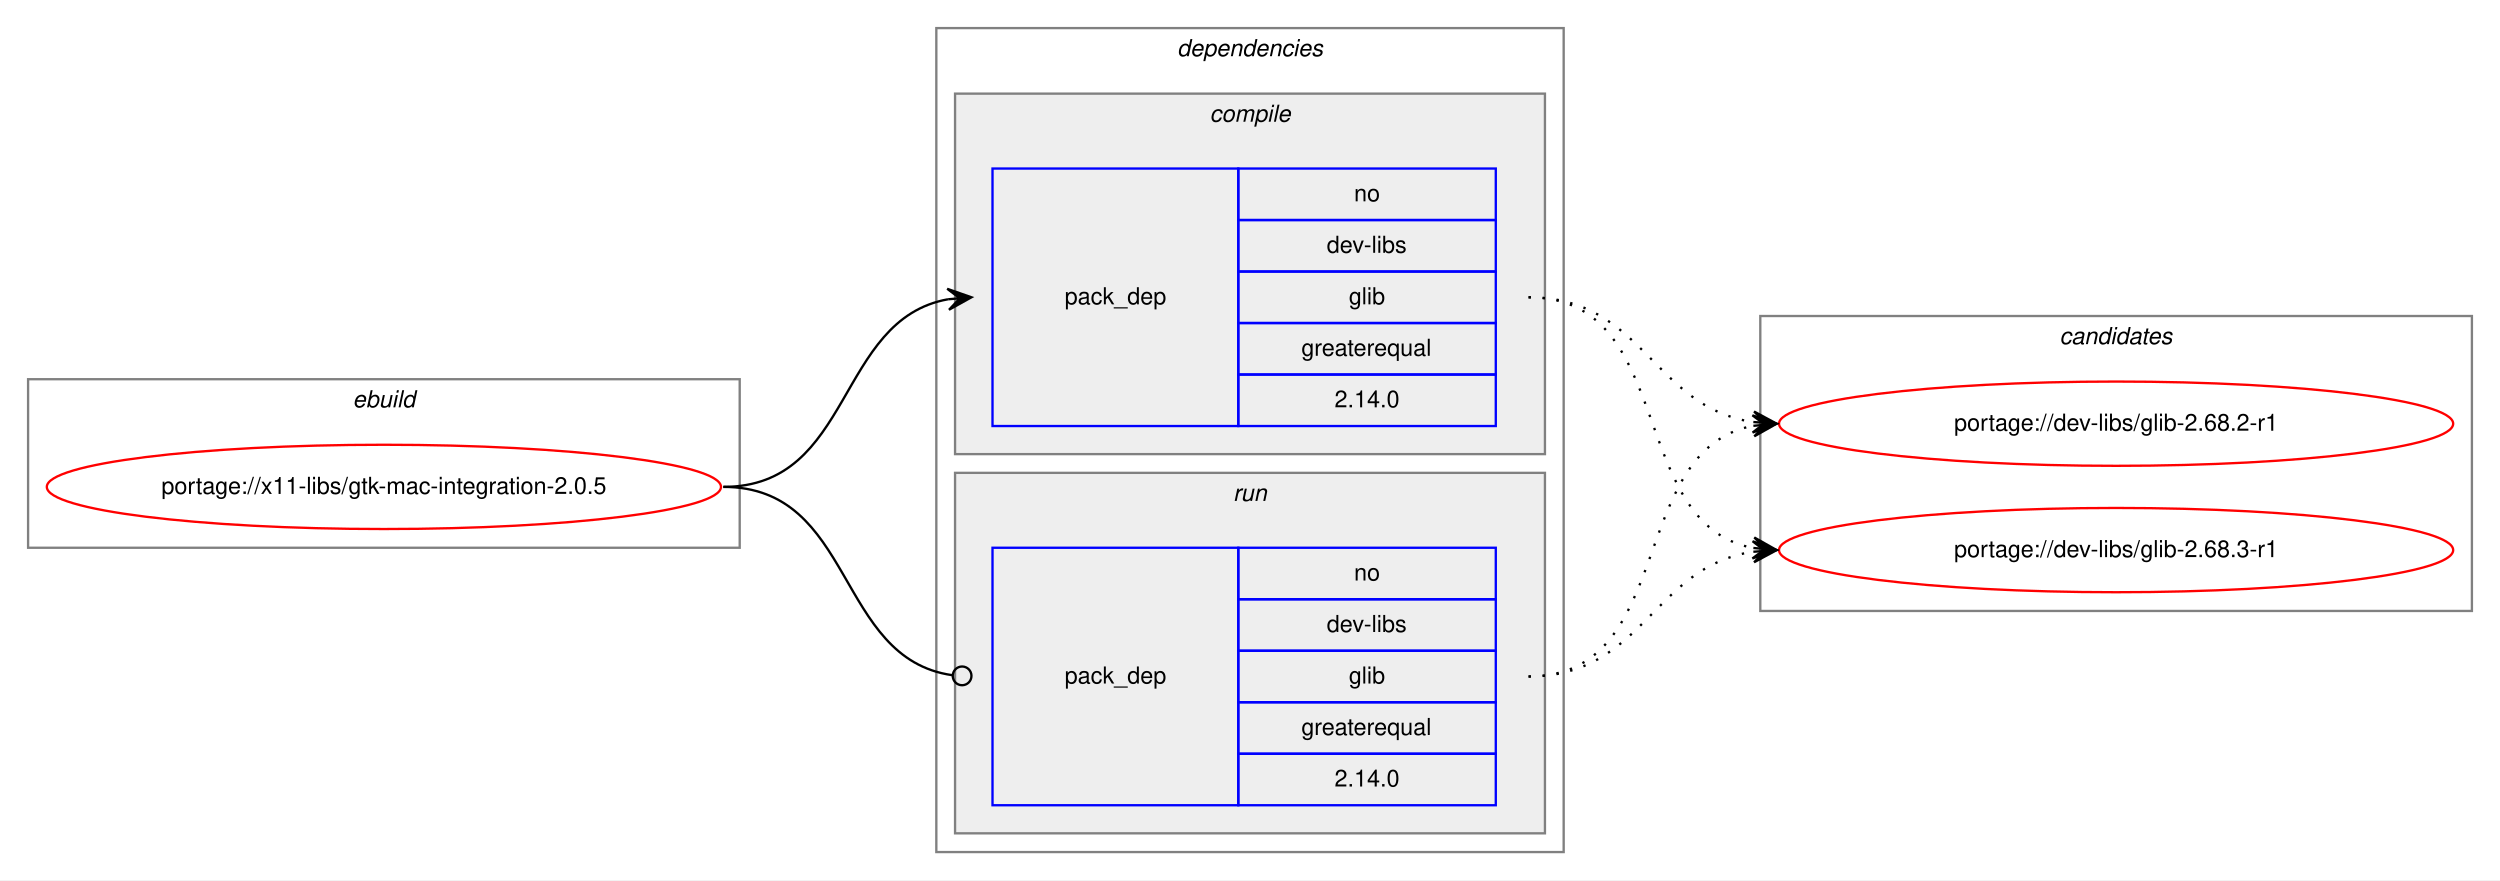
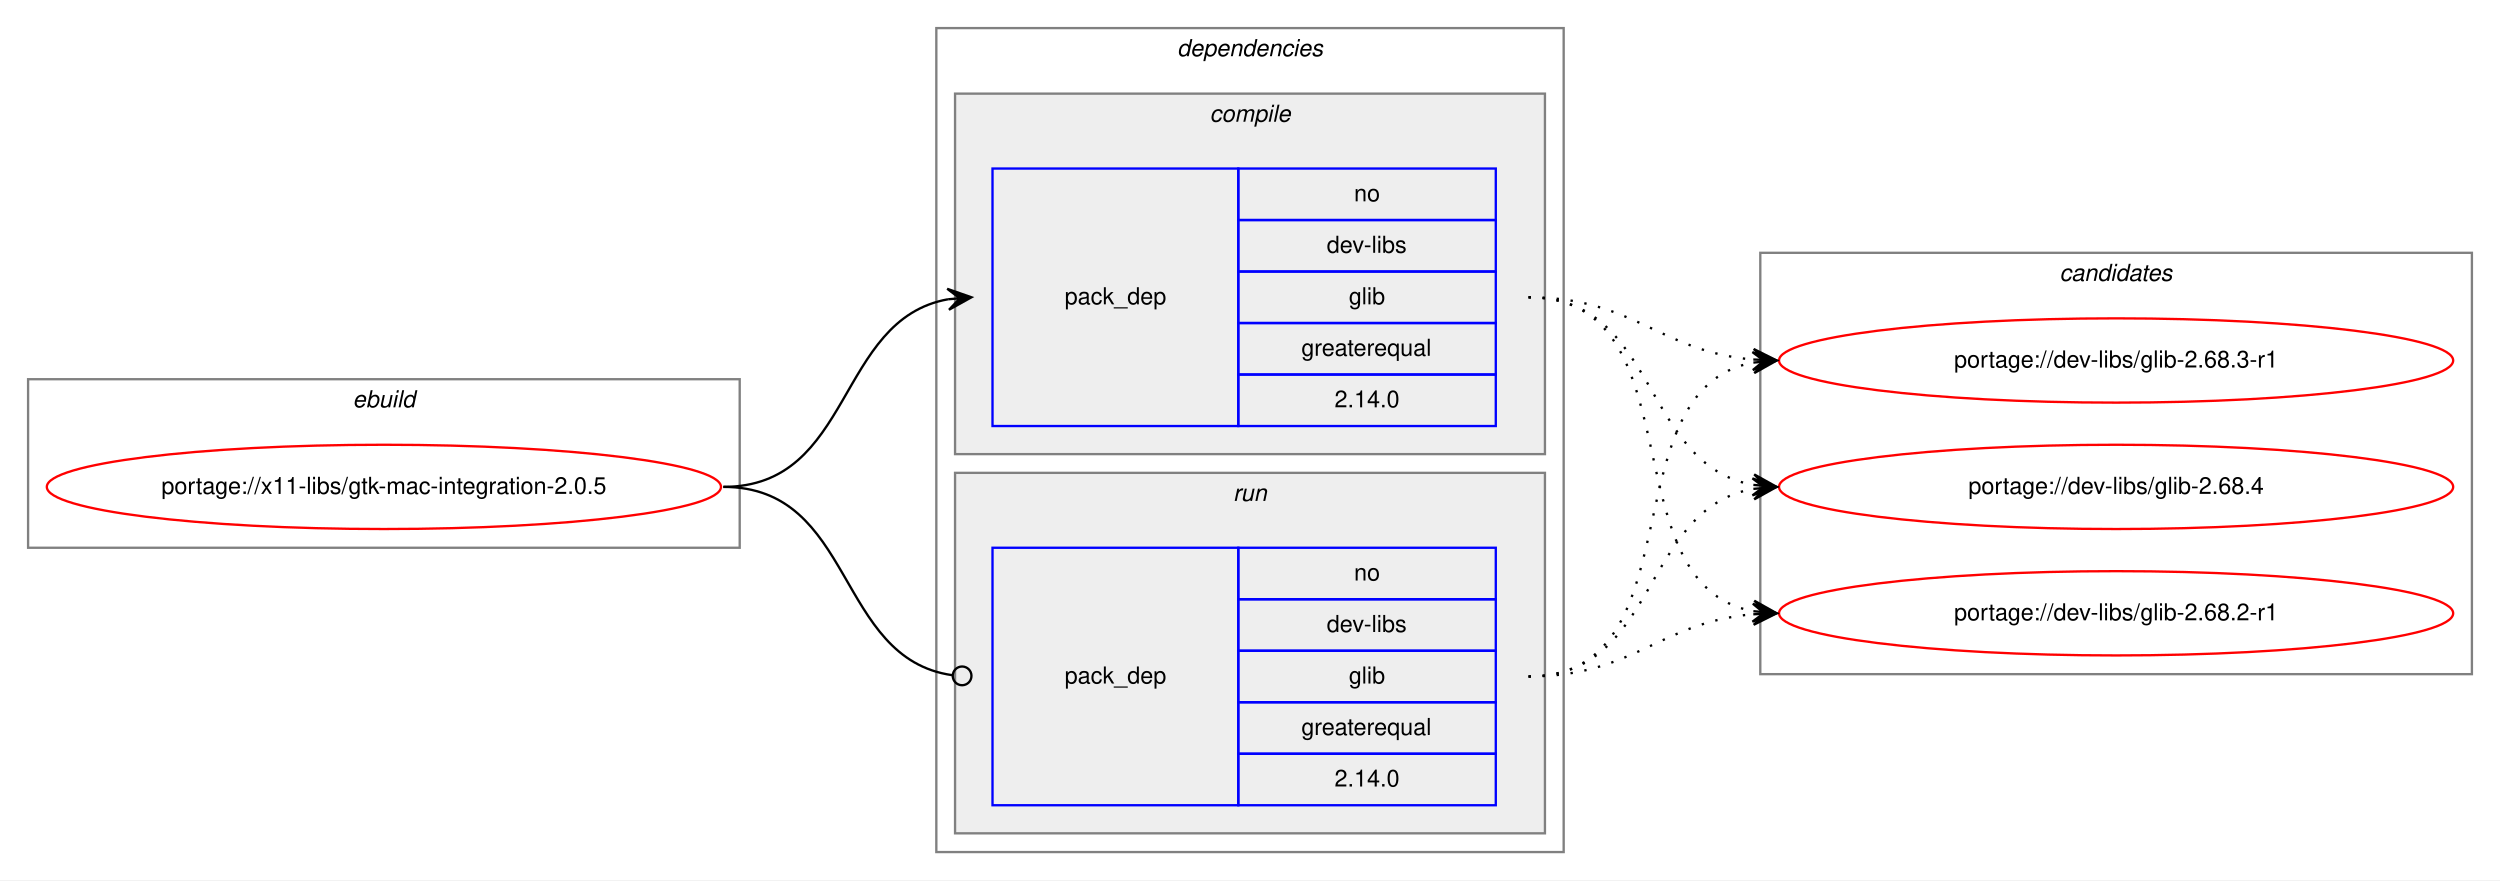
<svg xmlns="http://www.w3.org/2000/svg" xmlns:xlink="http://www.w3.org/1999/xlink" width="1068pt" height="376pt" viewBox="0.00 0.00 1068.00 376.00">
  <g id="graph0" class="graph" transform="scale(1 1) rotate(0) translate(4 372)">
    <polygon fill="white" stroke="transparent" points="-4,4 -4,-372 1064,-372 1064,4 -4,4" />
    <g id="clust1" class="cluster">
      <polygon fill="none" stroke="gray" points="8,-138 8,-210 312,-210 312,-138 8,-138" />
      <text text-anchor="start" x="146.66" y="-198" font-family="Helvetica,sans-Serif" font-style="italic" font-size="10.00">ebuild</text>
    </g>
    <g id="clust2" class="cluster">
      <polygon fill="none" stroke="gray" points="396,-8 396,-360 664,-360 664,-8 396,-8" />
      <text text-anchor="start" x="498.88" y="-348" font-family="Helvetica,sans-Serif" font-style="italic" font-size="10.00">dependencies</text>
    </g>
    <g id="clust3" class="cluster">
      <polygon fill="#eeeeee" stroke="gray" points="404,-178 404,-332 656,-332 656,-178 404,-178" />
      <text text-anchor="start" x="512.78" y="-320" font-family="Helvetica,sans-Serif" font-style="italic" font-size="10.00">compile</text>
    </g>
    <g id="clust6" class="cluster">
      <polygon fill="#eeeeee" stroke="gray" points="404,-16 404,-170 656,-170 656,-16 404,-16" />
      <text text-anchor="start" x="522.78" y="-158" font-family="Helvetica,sans-Serif" font-style="italic" font-size="10.00">run</text>
    </g>
    <g id="clust8" class="cluster">
-       <polygon fill="none" stroke="gray" points="748,-111 748,-237 1052,-237 1052,-111 748,-111" />
-       <text text-anchor="start" x="875.82" y="-225" font-family="Helvetica,sans-Serif" font-style="italic" font-size="10.00">candidates</text>
+       <polygon fill="none" stroke="gray" points="748,-84 748,-264 1052,-264 1052,-84 748,-84" />
+       <text text-anchor="start" x="875.82" y="-252" font-family="Helvetica,sans-Serif" font-style="italic" font-size="10.00">candidates</text>
    </g>
    <g id="node1" class="node">
      <g id="a_node1">
        <a xlink:href="../x11-libs/gtk-mac-integration-2.0.5.svg" xlink:title="portage://x11-libs/gtk-mac-integration-2.0.5">
          <ellipse fill="none" stroke="red" cx="160" cy="-164" rx="144" ry="18" />
          <text text-anchor="middle" x="160" y="-161" font-family="Helvetica,sans-Serif" font-size="10.00">portage://x11-libs/gtk-mac-integration-2.0.5</text>
        </a>
      </g>
    </g>
    <g id="node2" class="node">
      <polygon fill="none" stroke="blue" points="420,-190 420,-300 525,-300 525,-190 420,-190" />
      <text text-anchor="start" x="450.82" y="-242" font-family="Helvetica,sans-Serif" font-size="10.00">pack_dep</text>
      <polygon fill="none" stroke="blue" points="525,-278 525,-300 635,-300 635,-278 525,-278" />
      <text text-anchor="start" x="574.44" y="-286" font-family="Helvetica,sans-Serif" font-size="10.00">no</text>
      <polygon fill="none" stroke="blue" points="525,-256 525,-278 635,-278 635,-256 525,-256" />
      <text text-anchor="start" x="562.78" y="-264" font-family="Helvetica,sans-Serif" font-size="10.00">dev-libs</text>
      <polygon fill="none" stroke="blue" points="525,-234 525,-256 635,-256 635,-234 525,-234" />
      <text text-anchor="start" x="572.22" y="-242" font-family="Helvetica,sans-Serif" font-size="10.00">glib</text>
      <polygon fill="none" stroke="blue" points="525,-212 525,-234 635,-234 635,-212 525,-212" />
      <text text-anchor="start" x="551.94" y="-220" font-family="Helvetica,sans-Serif" font-size="10.00">greaterequal</text>
      <polygon fill="none" stroke="blue" points="525,-190 525,-212 635,-212 635,-190 525,-190" />
      <text text-anchor="start" x="566.1" y="-198" font-family="Helvetica,sans-Serif" font-size="10.00">2.14.0</text>
    </g>
    <g id="edge1" class="edge">
      <path fill="none" stroke="black" d="M305,-164C360.7,-164 352.97,-235.49 400.99,-244.15" />
      <polygon fill="black" stroke="black" points="411,-245 400.65,-248.63 406.02,-244.57 401.04,-244.15 401.04,-244.15 401.04,-244.15 406.02,-244.57 401.42,-239.67 411,-245 411,-245" />
    </g>
    <g id="node3" class="node">
      <polygon fill="none" stroke="blue" points="420,-28 420,-138 525,-138 525,-28 420,-28" />
      <text text-anchor="start" x="450.82" y="-80" font-family="Helvetica,sans-Serif" font-size="10.00">pack_dep</text>
      <polygon fill="none" stroke="blue" points="525,-116 525,-138 635,-138 635,-116 525,-116" />
      <text text-anchor="start" x="574.44" y="-124" font-family="Helvetica,sans-Serif" font-size="10.00">no</text>
      <polygon fill="none" stroke="blue" points="525,-94 525,-116 635,-116 635,-94 525,-94" />
      <text text-anchor="start" x="562.78" y="-102" font-family="Helvetica,sans-Serif" font-size="10.00">dev-libs</text>
      <polygon fill="none" stroke="blue" points="525,-72 525,-94 635,-94 635,-72 525,-72" />
      <text text-anchor="start" x="572.22" y="-80" font-family="Helvetica,sans-Serif" font-size="10.00">glib</text>
      <polygon fill="none" stroke="blue" points="525,-50 525,-72 635,-72 635,-50 525,-50" />
      <text text-anchor="start" x="551.94" y="-58" font-family="Helvetica,sans-Serif" font-size="10.00">greaterequal</text>
      <polygon fill="none" stroke="blue" points="525,-28 525,-50 635,-50 635,-28 525,-28" />
      <text text-anchor="start" x="566.1" y="-36" font-family="Helvetica,sans-Serif" font-size="10.00">2.14.0</text>
    </g>
    <g id="edge2" class="edge">
      <path fill="none" stroke="black" d="M305,-164C361.4,-164 352.77,-90.72 402.81,-83.56" />
      <ellipse fill="none" stroke="black" cx="407.01" cy="-83.27" rx="4" ry="4" />
    </g>
    <g id="node4" class="node">
      <g id="a_node4">
        <a xlink:href="../dev-libs/glib-2.68.2-r1.svg" xlink:title="portage://dev-libs/glib-2.68.2-r1">
-           <ellipse fill="none" stroke="red" cx="900" cy="-191" rx="144" ry="18" />
-           <text text-anchor="middle" x="900" y="-188" font-family="Helvetica,sans-Serif" font-size="10.00">portage://dev-libs/glib-2.68.2-r1</text>
+           <ellipse fill="none" stroke="red" cx="900" cy="-110" rx="144" ry="18" />
+           <text text-anchor="middle" x="900" y="-107" font-family="Helvetica,sans-Serif" font-size="10.00">portage://dev-libs/glib-2.68.2-r1</text>
        </a>
      </g>
    </g>
    <g id="edge3" class="edge">
-       <path fill="none" stroke="black" stroke-dasharray="1,5" d="M649,-245C698.26,-245 701.85,-198.13 744.86,-191.72" />
-       <polygon fill="black" stroke="black" points="755,-191 745.35,-196.2 750.01,-191.36 745.03,-191.71 745.03,-191.71 745.03,-191.71 750.01,-191.36 744.71,-187.22 755,-191 755,-191" />
+       <path fill="none" stroke="black" stroke-dasharray="1,5" d="M649,-245C721.56,-245 682.97,-122.86 744.68,-110.93" />
+       <polygon fill="black" stroke="black" points="755,-110 745.45,-115.38 750.02,-110.45 745.04,-110.9 745.04,-110.9 745.04,-110.9 750.02,-110.45 744.64,-106.42 755,-110 755,-110" />
    </g>
    <g id="node5" class="node">
      <g id="a_node5">
        <a xlink:href="../dev-libs/glib-2.68.3-r1.svg" xlink:title="portage://dev-libs/glib-2.68.3-r1">
-           <ellipse fill="none" stroke="red" cx="900" cy="-137" rx="144" ry="18" />
-           <text text-anchor="middle" x="900" y="-134" font-family="Helvetica,sans-Serif" font-size="10.00">portage://dev-libs/glib-2.68.3-r1</text>
+           <ellipse fill="none" stroke="red" cx="900" cy="-218" rx="144" ry="18" />
+           <text text-anchor="middle" x="900" y="-215" font-family="Helvetica,sans-Serif" font-size="10.00">portage://dev-libs/glib-2.68.3-r1</text>
        </a>
      </g>
    </g>
    <g id="edge4" class="edge">
-       <path fill="none" stroke="black" stroke-dasharray="1,5" d="M649,-245C712.58,-245 690.58,-148.49 744.79,-137.93" />
-       <polygon fill="black" stroke="black" points="755,-137 745.45,-142.39 750.02,-137.46 745.04,-137.91 745.04,-137.91 745.04,-137.91 750.02,-137.46 744.63,-133.43 755,-137 755,-137" />
+       <path fill="none" stroke="black" stroke-dasharray="1,5" d="M649,-245C694.01,-245 704.86,-221.86 744.8,-218.42" />
+       <polygon fill="black" stroke="black" points="755,-218 745.2,-222.91 750,-218.21 745.01,-218.42 745.01,-218.42 745.01,-218.42 750,-218.21 744.82,-213.92 755,-218 755,-218" />
+     </g>
+     <g id="node6" class="node">
+       <g id="a_node6">
+         <a xlink:href="../dev-libs/glib-2.68.4.svg" xlink:title="portage://dev-libs/glib-2.68.4">
+           <ellipse fill="none" stroke="red" cx="900" cy="-164" rx="144" ry="18" />
+           <text text-anchor="middle" x="900" y="-161" font-family="Helvetica,sans-Serif" font-size="10.00">portage://dev-libs/glib-2.68.4</text>
+         </a>
+       </g>
    </g>
    <g id="edge5" class="edge">
-       <path fill="none" stroke="black" stroke-dasharray="1,5" d="M649,-83C712.58,-83 690.58,-179.51 744.79,-190.07" />
-       <polygon fill="black" stroke="black" points="755,-191 744.63,-194.57 750.02,-190.54 745.04,-190.09 745.04,-190.09 745.04,-190.09 750.02,-190.54 745.45,-185.61 755,-191 755,-191" />
+       <path fill="none" stroke="black" stroke-dasharray="1,5" d="M649,-245C704.7,-245 696.97,-173.51 744.99,-164.85" />
+       <polygon fill="black" stroke="black" points="755,-164 745.42,-169.33 750.02,-164.43 745.04,-164.85 745.04,-164.85 745.04,-164.85 750.02,-164.43 744.65,-160.37 755,-164 755,-164" />
    </g>
    <g id="edge6" class="edge">
-       <path fill="none" stroke="black" stroke-dasharray="1,5" d="M649,-83C698.26,-83 701.85,-129.87 744.86,-136.28" />
-       <polygon fill="black" stroke="black" points="755,-137 744.71,-140.78 750.01,-136.64 745.03,-136.29 745.03,-136.29 745.03,-136.29 750.01,-136.64 745.35,-131.8 755,-137 755,-137" />
+       <path fill="none" stroke="black" stroke-dasharray="1,5" d="M649,-83C694.01,-83 704.86,-106.14 744.8,-109.58" />
+       <polygon fill="black" stroke="black" points="755,-110 744.82,-114.08 750,-109.79 745.01,-109.58 745.01,-109.58 745.01,-109.58 750,-109.79 745.2,-105.09 755,-110 755,-110" />
+     </g>
+     <g id="edge7" class="edge">
+       <path fill="none" stroke="black" stroke-dasharray="1,5" d="M649,-83C721.56,-83 682.97,-205.14 744.68,-217.07" />
+       <polygon fill="black" stroke="black" points="755,-218 744.64,-221.58 750.02,-217.55 745.04,-217.1 745.04,-217.1 745.04,-217.1 750.02,-217.55 745.45,-212.62 755,-218 755,-218" />
+     </g>
+     <g id="edge8" class="edge">
+       <path fill="none" stroke="black" stroke-dasharray="1,5" d="M649,-83C704.7,-83 696.97,-154.49 744.99,-163.15" />
+       <polygon fill="black" stroke="black" points="755,-164 744.65,-167.63 750.02,-163.57 745.04,-163.15 745.04,-163.15 745.04,-163.15 750.02,-163.57 745.42,-158.67 755,-164 755,-164" />
    </g>
  </g>
</svg>
